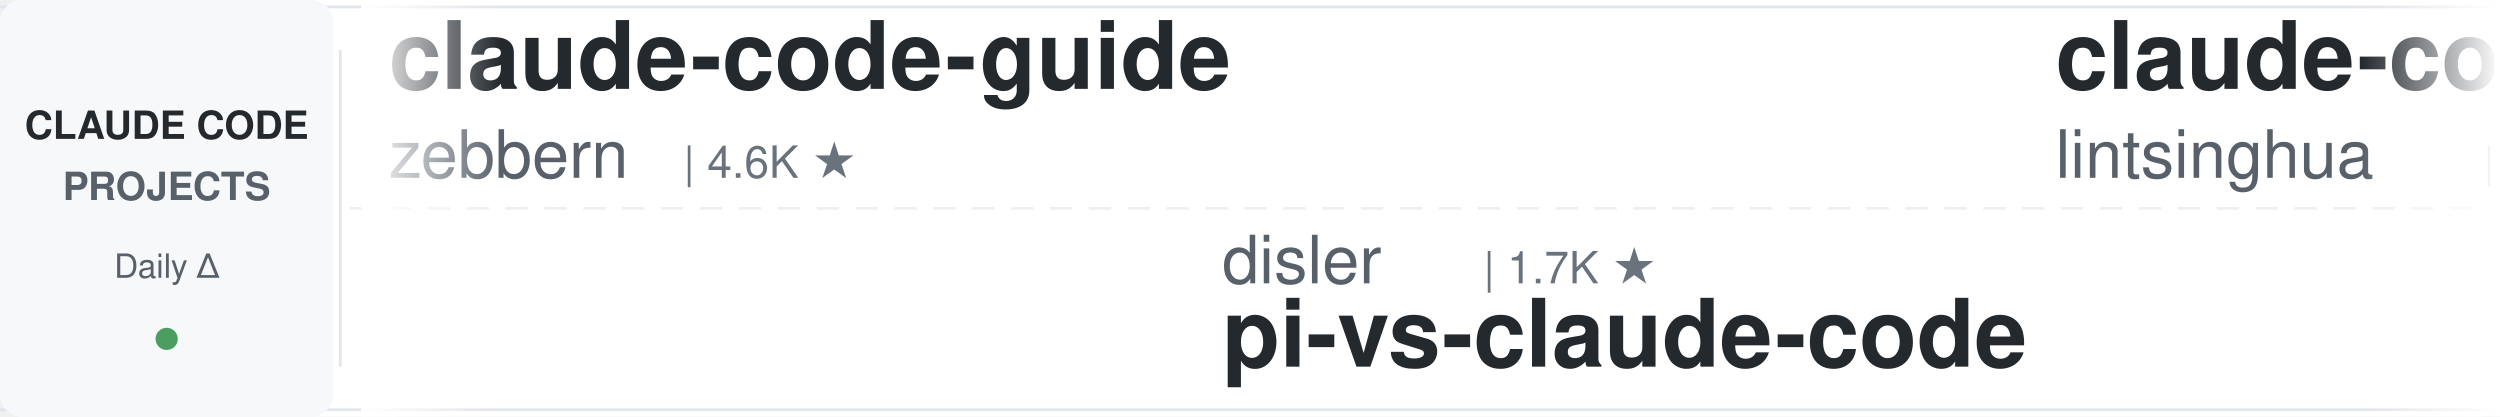
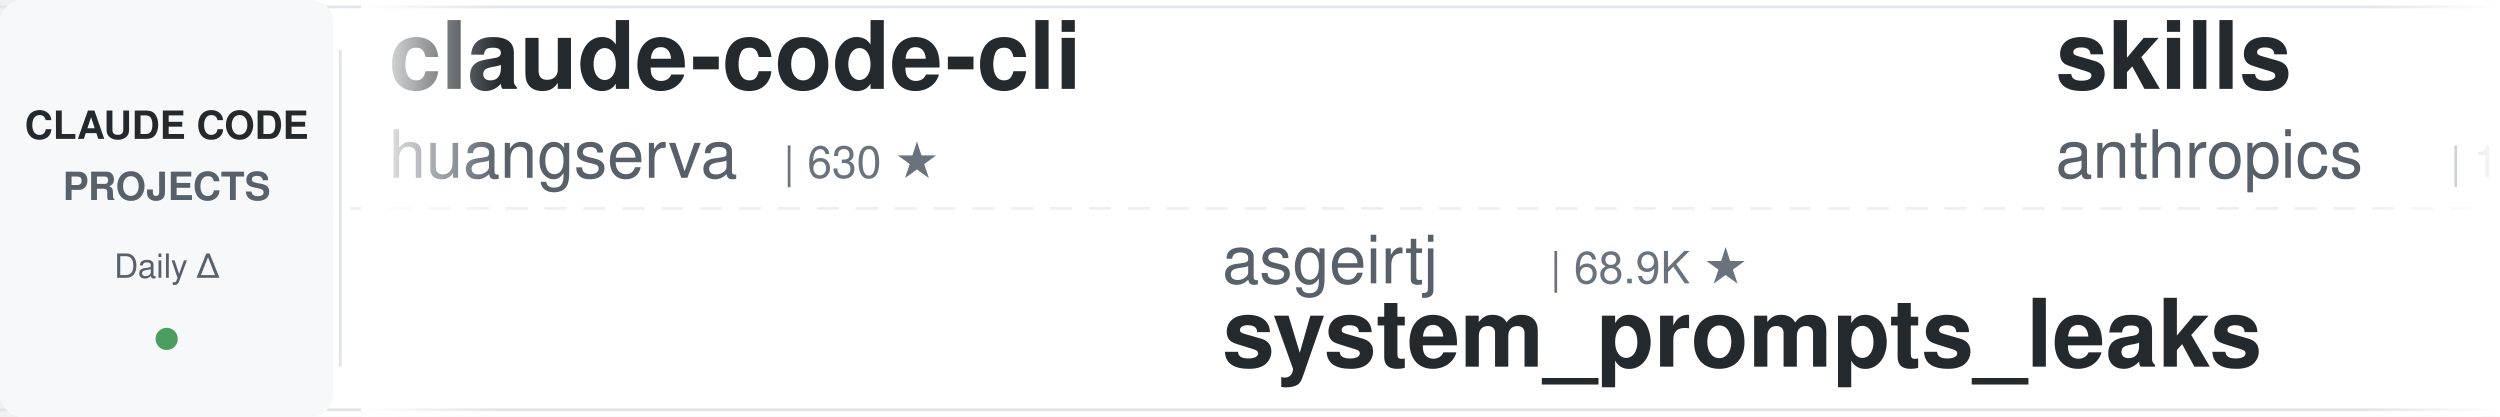
<svg xmlns="http://www.w3.org/2000/svg" width="900" height="150">
  <defs>
    <linearGradient id="leftFade" x1="0%" y1="0%" x2="100%" y2="0%">
      <stop offset="0%" style="stop-color:#ffffff;stop-opacity:1" />
      <stop offset="100%" style="stop-color:#ffffff;stop-opacity:0" />
    </linearGradient>
    <linearGradient id="rightFade" x1="0%" y1="0%" x2="100%" y2="0%">
      <stop offset="0%" style="stop-color:#ffffff;stop-opacity:0" />
      <stop offset="100%" style="stop-color:#ffffff;stop-opacity:1" />
    </linearGradient>
  </defs>
  <rect width="900" height="150" fill="#ffffff" rx="8" />
  <rect x="0" y="2" width="900" height="1" fill="#e1e4e8" />
  <rect x="0" y="147" width="900" height="1" fill="#e1e4e8" />
  <line x1="0" y1="75" x2="900" y2="75" stroke="#e1e4e8" stroke-width="1" stroke-dasharray="8 6" opacity="0.6" />
  <rect x="0" y="0" width="120" height="150" fill="#f6f8fa" rx="8" />
  <text x="60" y="50" font-family="-apple-system, BlinkMacSystemFont, 'Segoe UI', Helvetica, Arial, sans-serif" font-size="14" font-weight="600" fill="#24292e" text-anchor="middle">CLAUDE CODE</text>
  <text x="60" y="72" font-family="-apple-system, BlinkMacSystemFont, 'Segoe UI', Helvetica, Arial, sans-serif" font-size="14" font-weight="600" fill="#586069" text-anchor="middle">PROJECTS</text>
  <text x="60" y="100" font-family="-apple-system, BlinkMacSystemFont, 'Segoe UI', Helvetica, Arial, sans-serif" font-size="12" font-weight="500" fill="#586069" text-anchor="middle">Daily Δ</text>
  <circle cx="60" cy="122" r="4" fill="#22863a" opacity="0.8" />
  <rect x="122" y="18" width="1" height="114" fill="#e1e4e8" />
  <clipPath id="tickerClip">
    <rect x="130" y="0" width="770" height="150" />
  </clipPath>
  <g clip-path="url(#tickerClip)">
    <g id="tickerItems">
      <animateTransform attributeName="transform" attributeType="XML" type="translate" from="0 0" to="-3000 0" dur="54s" repeatCount="indefinite" />
      <g transform="translate(0, 0)">
-         <text x="140" y="32" font-family="-apple-system, BlinkMacSystemFont, 'Segoe UI', Helvetica, Arial, sans-serif" font-size="34" font-weight="600" fill="#24292e">claude-code-guide</text>
-         <text x="140" y="64" font-family="-apple-system, BlinkMacSystemFont, 'Segoe UI', Helvetica, Arial, sans-serif" font-size="24" font-weight="400" fill="#586069">zebbern</text>
-         <text x="246" y="64" font-family="-apple-system, BlinkMacSystemFont, 'Segoe UI', Helvetica, Arial, sans-serif" font-size="16" font-weight="500" fill="#6a737d">| 4.6K ★</text>
+         <text x="140" y="32" font-family="-apple-system, BlinkMacSystemFont, 'Segoe UI', Helvetica, Arial, sans-serif" font-size="34" font-weight="600" fill="#24292e">claude-code-cli</text>
+         <text x="140" y="64" font-family="-apple-system, BlinkMacSystemFont, 'Segoe UI', Helvetica, Arial, sans-serif" font-size="24" font-weight="400" fill="#586069">huangserva</text>
+         <text x="282" y="64" font-family="-apple-system, BlinkMacSystemFont, 'Segoe UI', Helvetica, Arial, sans-serif" font-size="16" font-weight="500" fill="#6a737d">| 630 ★</text>
      </g>
      <g transform="translate(300, 0)">
-         <text x="140" y="102" font-family="-apple-system, BlinkMacSystemFont, 'Segoe UI', Helvetica, Arial, sans-serif" font-size="24" font-weight="400" fill="#586069">disler</text>
-         <text x="234" y="102" font-family="-apple-system, BlinkMacSystemFont, 'Segoe UI', Helvetica, Arial, sans-serif" font-size="16" font-weight="500" fill="#6a737d">| 1.7K ★</text>
-         <text x="140" y="132" font-family="-apple-system, BlinkMacSystemFont, 'Segoe UI', Helvetica, Arial, sans-serif" font-size="34" font-weight="600" fill="#24292e">pi-vs-claude-code</text>
+         <text x="140" y="102" font-family="-apple-system, BlinkMacSystemFont, 'Segoe UI', Helvetica, Arial, sans-serif" font-size="24" font-weight="400" fill="#586069">asgeirtj</text>
+         <text x="258" y="102" font-family="-apple-system, BlinkMacSystemFont, 'Segoe UI', Helvetica, Arial, sans-serif" font-size="16" font-weight="500" fill="#6a737d">| 68.9K ★</text>
+         <text x="140" y="132" font-family="-apple-system, BlinkMacSystemFont, 'Segoe UI', Helvetica, Arial, sans-serif" font-size="34" font-weight="600" fill="#24292e">system_prompts_leaks</text>
      </g>
      <g transform="translate(600, 0)">
-         <text x="140" y="32" font-family="-apple-system, BlinkMacSystemFont, 'Segoe UI', Helvetica, Arial, sans-serif" font-size="34" font-weight="600" fill="#24292e">claude-code-book</text>
-         <text x="140" y="64" font-family="-apple-system, BlinkMacSystemFont, 'Segoe UI', Helvetica, Arial, sans-serif" font-size="24" font-weight="400" fill="#586069">lintsinghua</text>
-         <text x="294" y="64" font-family="-apple-system, BlinkMacSystemFont, 'Segoe UI', Helvetica, Arial, sans-serif" font-size="16" font-weight="500" fill="#6a737d">| 4.3K ★</text>
+         <text x="140" y="32" font-family="-apple-system, BlinkMacSystemFont, 'Segoe UI', Helvetica, Arial, sans-serif" font-size="34" font-weight="600" fill="#24292e">skills</text>
+         <text x="140" y="64" font-family="-apple-system, BlinkMacSystemFont, 'Segoe UI', Helvetica, Arial, sans-serif" font-size="24" font-weight="400" fill="#586069">anthropics</text>
+         <text x="282" y="64" font-family="-apple-system, BlinkMacSystemFont, 'Segoe UI', Helvetica, Arial, sans-serif" font-size="16" font-weight="500" fill="#6a737d">| 179.7K ★</text>
      </g>
      <g transform="translate(900, 0)">
-         <text x="140" y="102" font-family="-apple-system, BlinkMacSystemFont, 'Segoe UI', Helvetica, Arial, sans-serif" font-size="24" font-weight="400" fill="#586069">Pimzino</text>
-         <text x="246" y="102" font-family="-apple-system, BlinkMacSystemFont, 'Segoe UI', Helvetica, Arial, sans-serif" font-size="16" font-weight="500" fill="#6a737d">| 3.9K ★</text>
-         <text x="140" y="132" font-family="-apple-system, BlinkMacSystemFont, 'Segoe UI', Helvetica, Arial, sans-serif" font-size="34" font-weight="600" fill="#24292e">claude-code-spec-workflo...</text>
+         <text x="140" y="102" font-family="-apple-system, BlinkMacSystemFont, 'Segoe UI', Helvetica, Arial, sans-serif" font-size="24" font-weight="400" fill="#586069">Chachamaru127</text>
+         <text x="318" y="102" font-family="-apple-system, BlinkMacSystemFont, 'Segoe UI', Helvetica, Arial, sans-serif" font-size="16" font-weight="500" fill="#6a737d">| 3.1K ★</text>
+         <text x="140" y="132" font-family="-apple-system, BlinkMacSystemFont, 'Segoe UI', Helvetica, Arial, sans-serif" font-size="34" font-weight="600" fill="#24292e">claude-code-harness</text>
      </g>
      <g transform="translate(1200, 0)">
-         <text x="140" y="32" font-family="-apple-system, BlinkMacSystemFont, 'Segoe UI', Helvetica, Arial, sans-serif" font-size="34" font-weight="600" fill="#24292e">awesome-claude-code-suba...</text>
-         <text x="140" y="64" font-family="-apple-system, BlinkMacSystemFont, 'Segoe UI', Helvetica, Arial, sans-serif" font-size="24" font-weight="400" fill="#586069">VoltAgent</text>
-         <text x="270" y="64" font-family="-apple-system, BlinkMacSystemFont, 'Segoe UI', Helvetica, Arial, sans-serif" font-size="16" font-weight="500" fill="#6a737d">| 25.5K ★</text>
+         <text x="140" y="32" font-family="-apple-system, BlinkMacSystemFont, 'Segoe UI', Helvetica, Arial, sans-serif" font-size="34" font-weight="600" fill="#24292e">oh-my-claudecode</text>
+         <text x="140" y="64" font-family="-apple-system, BlinkMacSystemFont, 'Segoe UI', Helvetica, Arial, sans-serif" font-size="24" font-weight="400" fill="#586069">Yeachan-Heo</text>
+         <text x="294" y="64" font-family="-apple-system, BlinkMacSystemFont, 'Segoe UI', Helvetica, Arial, sans-serif" font-size="16" font-weight="500" fill="#6a737d">| 39.6K ★</text>
      </g>
      <g transform="translate(1500, 0)">
-         <text x="140" y="102" font-family="-apple-system, BlinkMacSystemFont, 'Segoe UI', Helvetica, Arial, sans-serif" font-size="24" font-weight="400" fill="#586069">digitalsamba</text>
-         <text x="306" y="102" font-family="-apple-system, BlinkMacSystemFont, 'Segoe UI', Helvetica, Arial, sans-serif" font-size="16" font-weight="500" fill="#6a737d">| 2.2K ★</text>
-         <text x="140" y="132" font-family="-apple-system, BlinkMacSystemFont, 'Segoe UI', Helvetica, Arial, sans-serif" font-size="34" font-weight="600" fill="#24292e">claude-code-video-toolki...</text>
+         <text x="140" y="102" font-family="-apple-system, BlinkMacSystemFont, 'Segoe UI', Helvetica, Arial, sans-serif" font-size="24" font-weight="400" fill="#586069">fuergaosi233</text>
+         <text x="306" y="102" font-family="-apple-system, BlinkMacSystemFont, 'Segoe UI', Helvetica, Arial, sans-serif" font-size="16" font-weight="500" fill="#6a737d">| 2.8K ★</text>
+         <text x="140" y="132" font-family="-apple-system, BlinkMacSystemFont, 'Segoe UI', Helvetica, Arial, sans-serif" font-size="34" font-weight="600" fill="#24292e">claude-code-proxy</text>
      </g>
      <g transform="translate(1800, 0)">
-         <text x="140" y="32" font-family="-apple-system, BlinkMacSystemFont, 'Segoe UI', Helvetica, Arial, sans-serif" font-size="34" font-weight="600" fill="#24292e">awesome-claude-code-tool...</text>
-         <text x="140" y="64" font-family="-apple-system, BlinkMacSystemFont, 'Segoe UI', Helvetica, Arial, sans-serif" font-size="24" font-weight="400" fill="#586069">rohitg00</text>
-         <text x="258" y="64" font-family="-apple-system, BlinkMacSystemFont, 'Segoe UI', Helvetica, Arial, sans-serif" font-size="16" font-weight="500" fill="#6a737d">| 2.7K ★</text>
+         <text x="140" y="32" font-family="-apple-system, BlinkMacSystemFont, 'Segoe UI', Helvetica, Arial, sans-serif" font-size="34" font-weight="600" fill="#24292e">claude-code-showcase</text>
+         <text x="140" y="64" font-family="-apple-system, BlinkMacSystemFont, 'Segoe UI', Helvetica, Arial, sans-serif" font-size="24" font-weight="400" fill="#586069">ChrisWiles</text>
+         <text x="282" y="64" font-family="-apple-system, BlinkMacSystemFont, 'Segoe UI', Helvetica, Arial, sans-serif" font-size="16" font-weight="500" fill="#6a737d">| 6.1K ★</text>
      </g>
      <g transform="translate(2100, 0)">
+         <text x="140" y="102" font-family="-apple-system, BlinkMacSystemFont, 'Segoe UI', Helvetica, Arial, sans-serif" font-size="24" font-weight="400" fill="#586069">WorldFlowAI</text>
+         <text x="294" y="102" font-family="-apple-system, BlinkMacSystemFont, 'Segoe UI', Helvetica, Arial, sans-serif" font-size="16" font-weight="500" fill="#6a737d">| 4.0K ★</text>
+         <text x="140" y="132" font-family="-apple-system, BlinkMacSystemFont, 'Segoe UI', Helvetica, Arial, sans-serif" font-size="34" font-weight="600" fill="#24292e">everything-claude-code</text>
+       </g>
+       <g transform="translate(2400, 0)">
+         <text x="140" y="32" font-family="-apple-system, BlinkMacSystemFont, 'Segoe UI', Helvetica, Arial, sans-serif" font-size="34" font-weight="600" fill="#24292e">claude-code-templates</text>
+         <text x="140" y="64" font-family="-apple-system, BlinkMacSystemFont, 'Segoe UI', Helvetica, Arial, sans-serif" font-size="24" font-weight="400" fill="#586069">davila7</text>
+         <text x="246" y="64" font-family="-apple-system, BlinkMacSystemFont, 'Segoe UI', Helvetica, Arial, sans-serif" font-size="16" font-weight="500" fill="#6a737d">| 32.4K ★</text>
+       </g>
+       <g transform="translate(2700, 0)">
        <text x="140" y="102" font-family="-apple-system, BlinkMacSystemFont, 'Segoe UI', Helvetica, Arial, sans-serif" font-size="24" font-weight="400" fill="#586069">hangsman</text>
        <text x="258" y="102" font-family="-apple-system, BlinkMacSystemFont, 'Segoe UI', Helvetica, Arial, sans-serif" font-size="16" font-weight="500" fill="#6a737d">| 797 ★</text>
        <text x="140" y="132" font-family="-apple-system, BlinkMacSystemFont, 'Segoe UI', Helvetica, Arial, sans-serif" font-size="34" font-weight="600" fill="#24292e">claude-code-source</text>
      </g>
-       <g transform="translate(2400, 0)">
-         <text x="140" y="32" font-family="-apple-system, BlinkMacSystemFont, 'Segoe UI', Helvetica, Arial, sans-serif" font-size="34" font-weight="600" fill="#24292e">learn-claude-code</text>
-         <text x="140" y="64" font-family="-apple-system, BlinkMacSystemFont, 'Segoe UI', Helvetica, Arial, sans-serif" font-size="24" font-weight="400" fill="#586069">shareAI-lab</text>
-         <text x="294" y="64" font-family="-apple-system, BlinkMacSystemFont, 'Segoe UI', Helvetica, Arial, sans-serif" font-size="16" font-weight="500" fill="#6a737d">| 78.0K ★</text>
-       </g>
-       <g transform="translate(2700, 0)">
-         <text x="140" y="102" font-family="-apple-system, BlinkMacSystemFont, 'Segoe UI', Helvetica, Arial, sans-serif" font-size="24" font-weight="400" fill="#586069">huangjia2019</text>
-         <text x="306" y="102" font-family="-apple-system, BlinkMacSystemFont, 'Segoe UI', Helvetica, Arial, sans-serif" font-size="16" font-weight="500" fill="#6a737d">| 1.1K ★</text>
-         <text x="140" y="132" font-family="-apple-system, BlinkMacSystemFont, 'Segoe UI', Helvetica, Arial, sans-serif" font-size="34" font-weight="600" fill="#24292e">claude-code-engineering</text>
-       </g>
      <g transform="translate(3000, 0)">
-         <text x="140" y="32" font-family="-apple-system, BlinkMacSystemFont, 'Segoe UI', Helvetica, Arial, sans-serif" font-size="34" font-weight="600" fill="#24292e">claude-code-guide</text>
-         <text x="140" y="64" font-family="-apple-system, BlinkMacSystemFont, 'Segoe UI', Helvetica, Arial, sans-serif" font-size="24" font-weight="400" fill="#586069">zebbern</text>
-         <text x="246" y="64" font-family="-apple-system, BlinkMacSystemFont, 'Segoe UI', Helvetica, Arial, sans-serif" font-size="16" font-weight="500" fill="#6a737d">| 4.6K ★</text>
+         <text x="140" y="32" font-family="-apple-system, BlinkMacSystemFont, 'Segoe UI', Helvetica, Arial, sans-serif" font-size="34" font-weight="600" fill="#24292e">claude-code-cli</text>
+         <text x="140" y="64" font-family="-apple-system, BlinkMacSystemFont, 'Segoe UI', Helvetica, Arial, sans-serif" font-size="24" font-weight="400" fill="#586069">huangserva</text>
+         <text x="282" y="64" font-family="-apple-system, BlinkMacSystemFont, 'Segoe UI', Helvetica, Arial, sans-serif" font-size="16" font-weight="500" fill="#6a737d">| 630 ★</text>
      </g>
      <g transform="translate(3300, 0)">
-         <text x="140" y="102" font-family="-apple-system, BlinkMacSystemFont, 'Segoe UI', Helvetica, Arial, sans-serif" font-size="24" font-weight="400" fill="#586069">disler</text>
-         <text x="234" y="102" font-family="-apple-system, BlinkMacSystemFont, 'Segoe UI', Helvetica, Arial, sans-serif" font-size="16" font-weight="500" fill="#6a737d">| 1.7K ★</text>
-         <text x="140" y="132" font-family="-apple-system, BlinkMacSystemFont, 'Segoe UI', Helvetica, Arial, sans-serif" font-size="34" font-weight="600" fill="#24292e">pi-vs-claude-code</text>
+         <text x="140" y="102" font-family="-apple-system, BlinkMacSystemFont, 'Segoe UI', Helvetica, Arial, sans-serif" font-size="24" font-weight="400" fill="#586069">asgeirtj</text>
+         <text x="258" y="102" font-family="-apple-system, BlinkMacSystemFont, 'Segoe UI', Helvetica, Arial, sans-serif" font-size="16" font-weight="500" fill="#6a737d">| 68.9K ★</text>
+         <text x="140" y="132" font-family="-apple-system, BlinkMacSystemFont, 'Segoe UI', Helvetica, Arial, sans-serif" font-size="34" font-weight="600" fill="#24292e">system_prompts_leaks</text>
      </g>
      <g transform="translate(3600, 0)">
-         <text x="140" y="32" font-family="-apple-system, BlinkMacSystemFont, 'Segoe UI', Helvetica, Arial, sans-serif" font-size="34" font-weight="600" fill="#24292e">claude-code-book</text>
-         <text x="140" y="64" font-family="-apple-system, BlinkMacSystemFont, 'Segoe UI', Helvetica, Arial, sans-serif" font-size="24" font-weight="400" fill="#586069">lintsinghua</text>
-         <text x="294" y="64" font-family="-apple-system, BlinkMacSystemFont, 'Segoe UI', Helvetica, Arial, sans-serif" font-size="16" font-weight="500" fill="#6a737d">| 4.3K ★</text>
+         <text x="140" y="32" font-family="-apple-system, BlinkMacSystemFont, 'Segoe UI', Helvetica, Arial, sans-serif" font-size="34" font-weight="600" fill="#24292e">skills</text>
+         <text x="140" y="64" font-family="-apple-system, BlinkMacSystemFont, 'Segoe UI', Helvetica, Arial, sans-serif" font-size="24" font-weight="400" fill="#586069">anthropics</text>
+         <text x="282" y="64" font-family="-apple-system, BlinkMacSystemFont, 'Segoe UI', Helvetica, Arial, sans-serif" font-size="16" font-weight="500" fill="#6a737d">| 179.7K ★</text>
      </g>
      <g transform="translate(3900, 0)">
-         <text x="140" y="102" font-family="-apple-system, BlinkMacSystemFont, 'Segoe UI', Helvetica, Arial, sans-serif" font-size="24" font-weight="400" fill="#586069">Pimzino</text>
-         <text x="246" y="102" font-family="-apple-system, BlinkMacSystemFont, 'Segoe UI', Helvetica, Arial, sans-serif" font-size="16" font-weight="500" fill="#6a737d">| 3.9K ★</text>
-         <text x="140" y="132" font-family="-apple-system, BlinkMacSystemFont, 'Segoe UI', Helvetica, Arial, sans-serif" font-size="34" font-weight="600" fill="#24292e">claude-code-spec-workflo...</text>
+         <text x="140" y="102" font-family="-apple-system, BlinkMacSystemFont, 'Segoe UI', Helvetica, Arial, sans-serif" font-size="24" font-weight="400" fill="#586069">Chachamaru127</text>
+         <text x="318" y="102" font-family="-apple-system, BlinkMacSystemFont, 'Segoe UI', Helvetica, Arial, sans-serif" font-size="16" font-weight="500" fill="#6a737d">| 3.1K ★</text>
+         <text x="140" y="132" font-family="-apple-system, BlinkMacSystemFont, 'Segoe UI', Helvetica, Arial, sans-serif" font-size="34" font-weight="600" fill="#24292e">claude-code-harness</text>
      </g>
    </g>
  </g>
  <rect x="130" y="0" width="50" height="150" fill="url(#leftFade)" />
  <rect x="850" y="0" width="50" height="150" fill="url(#rightFade)" />
</svg>
